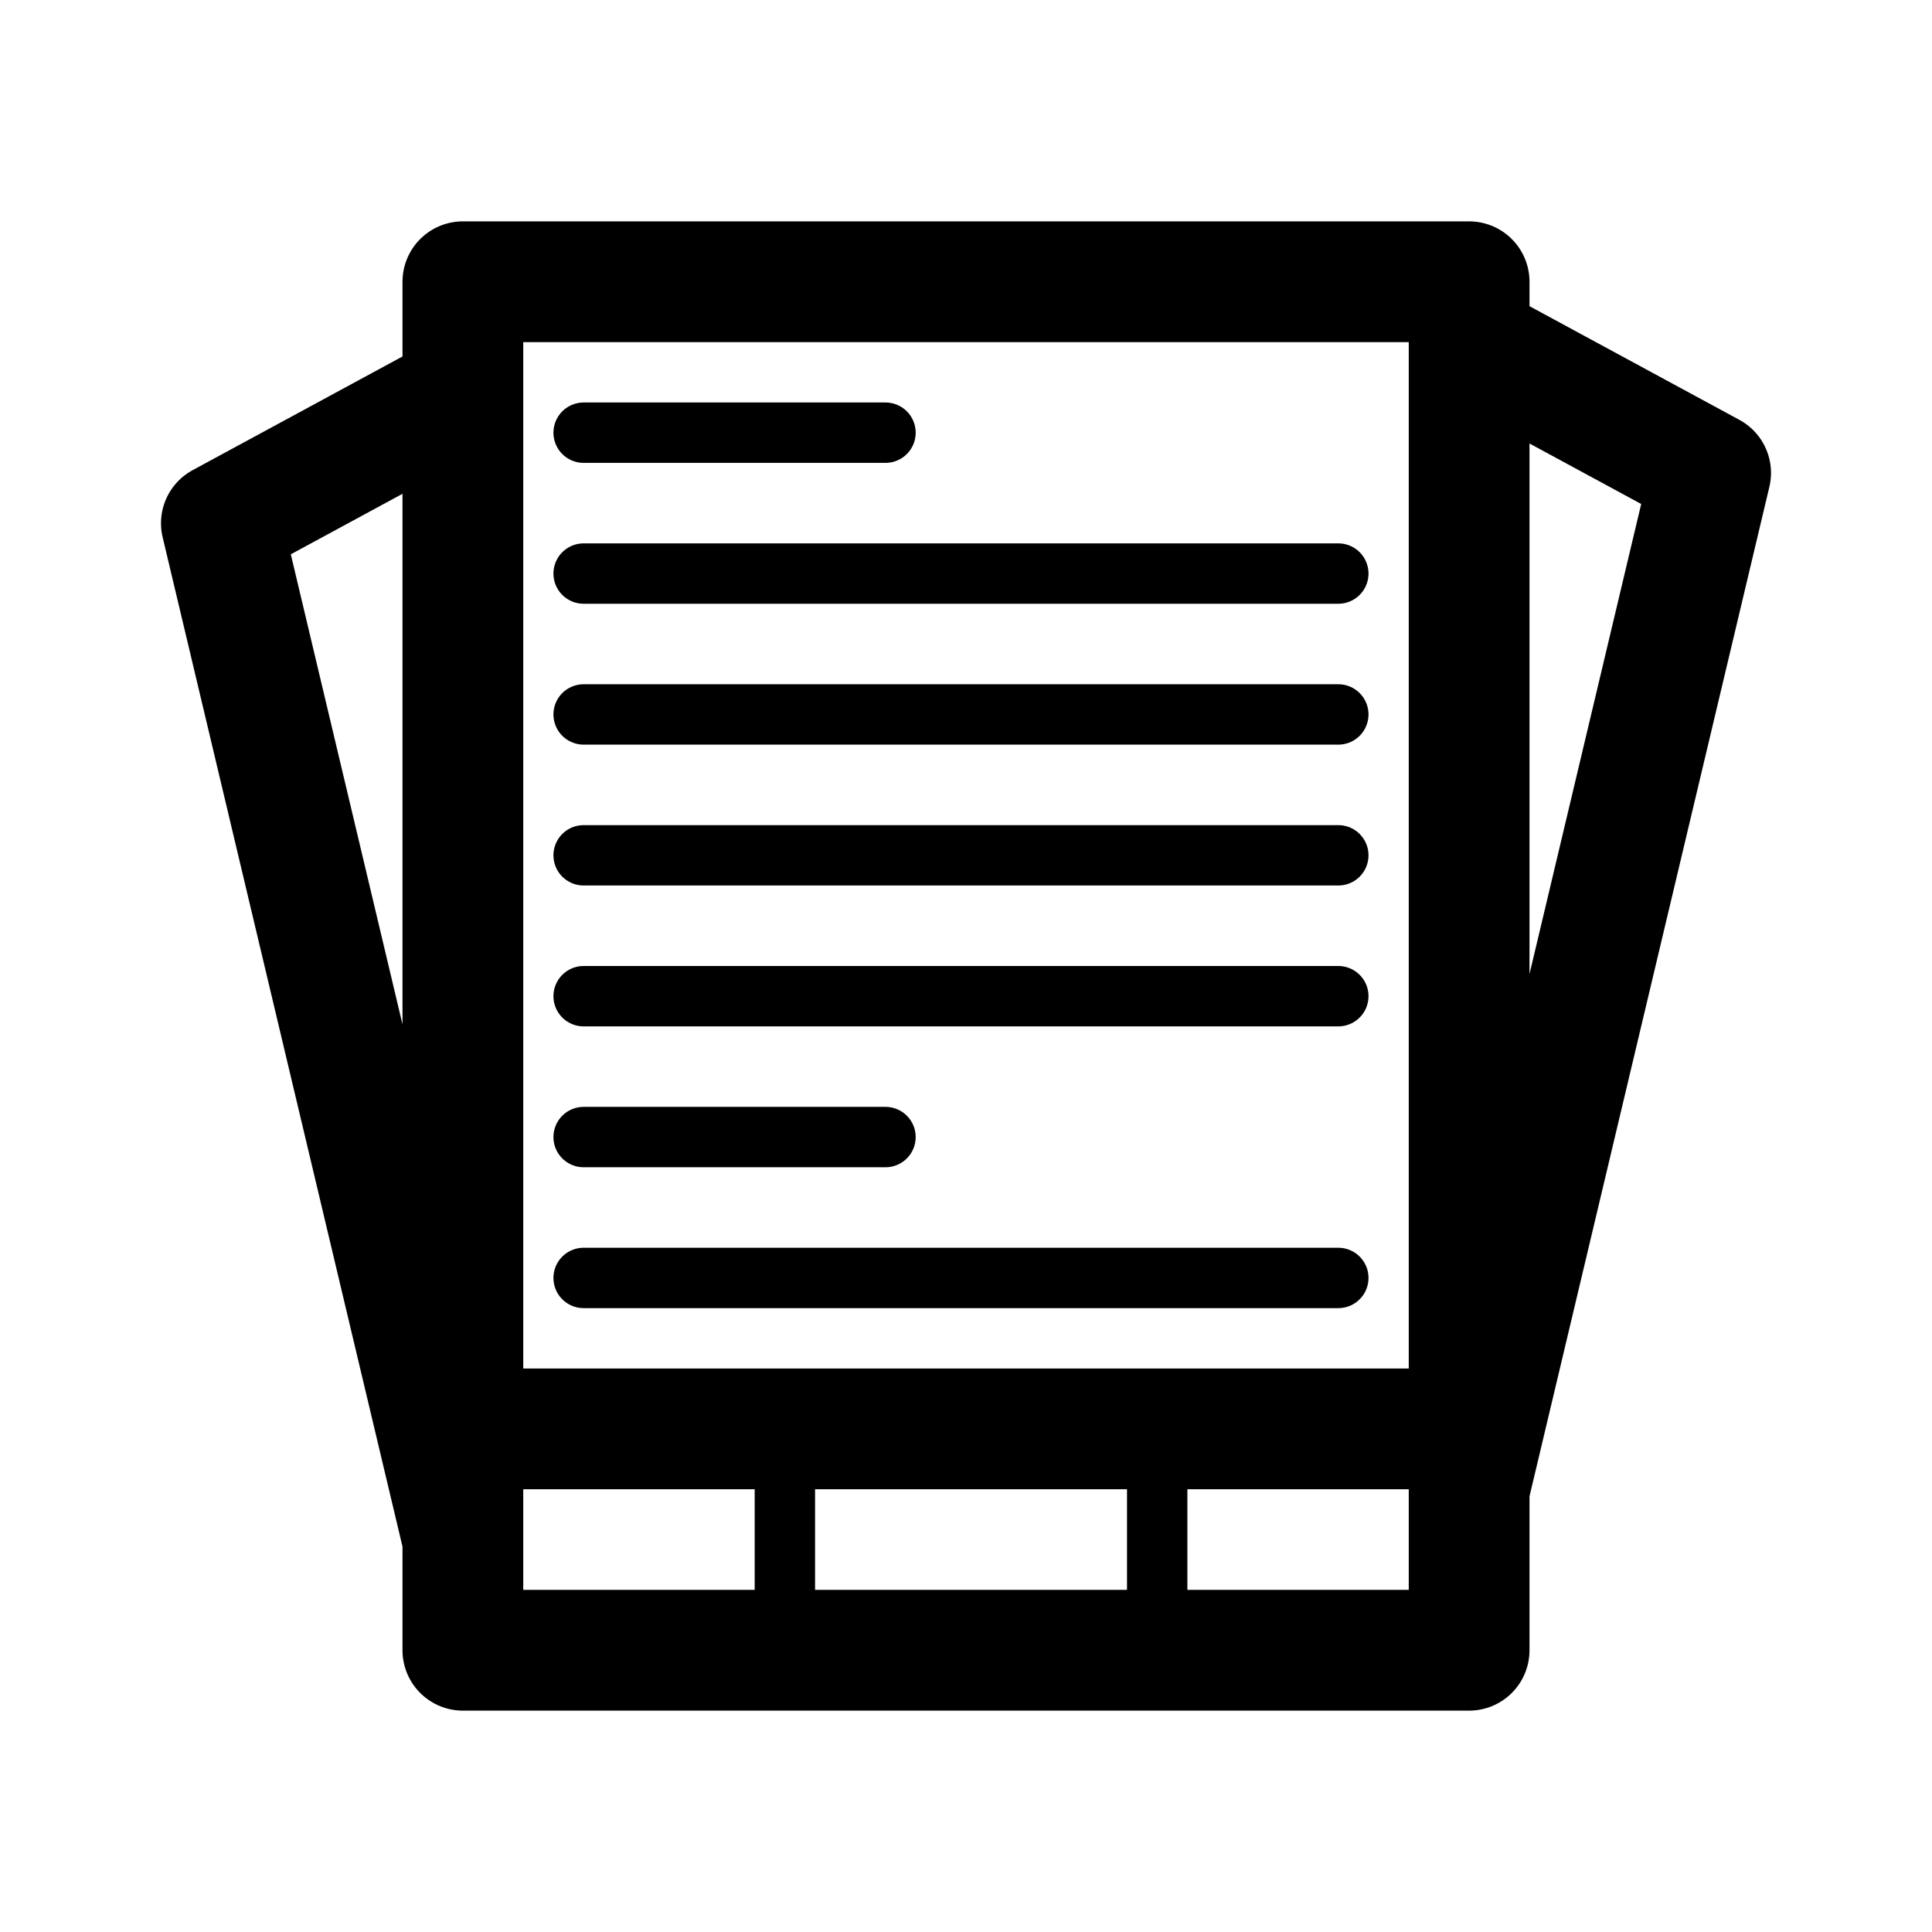
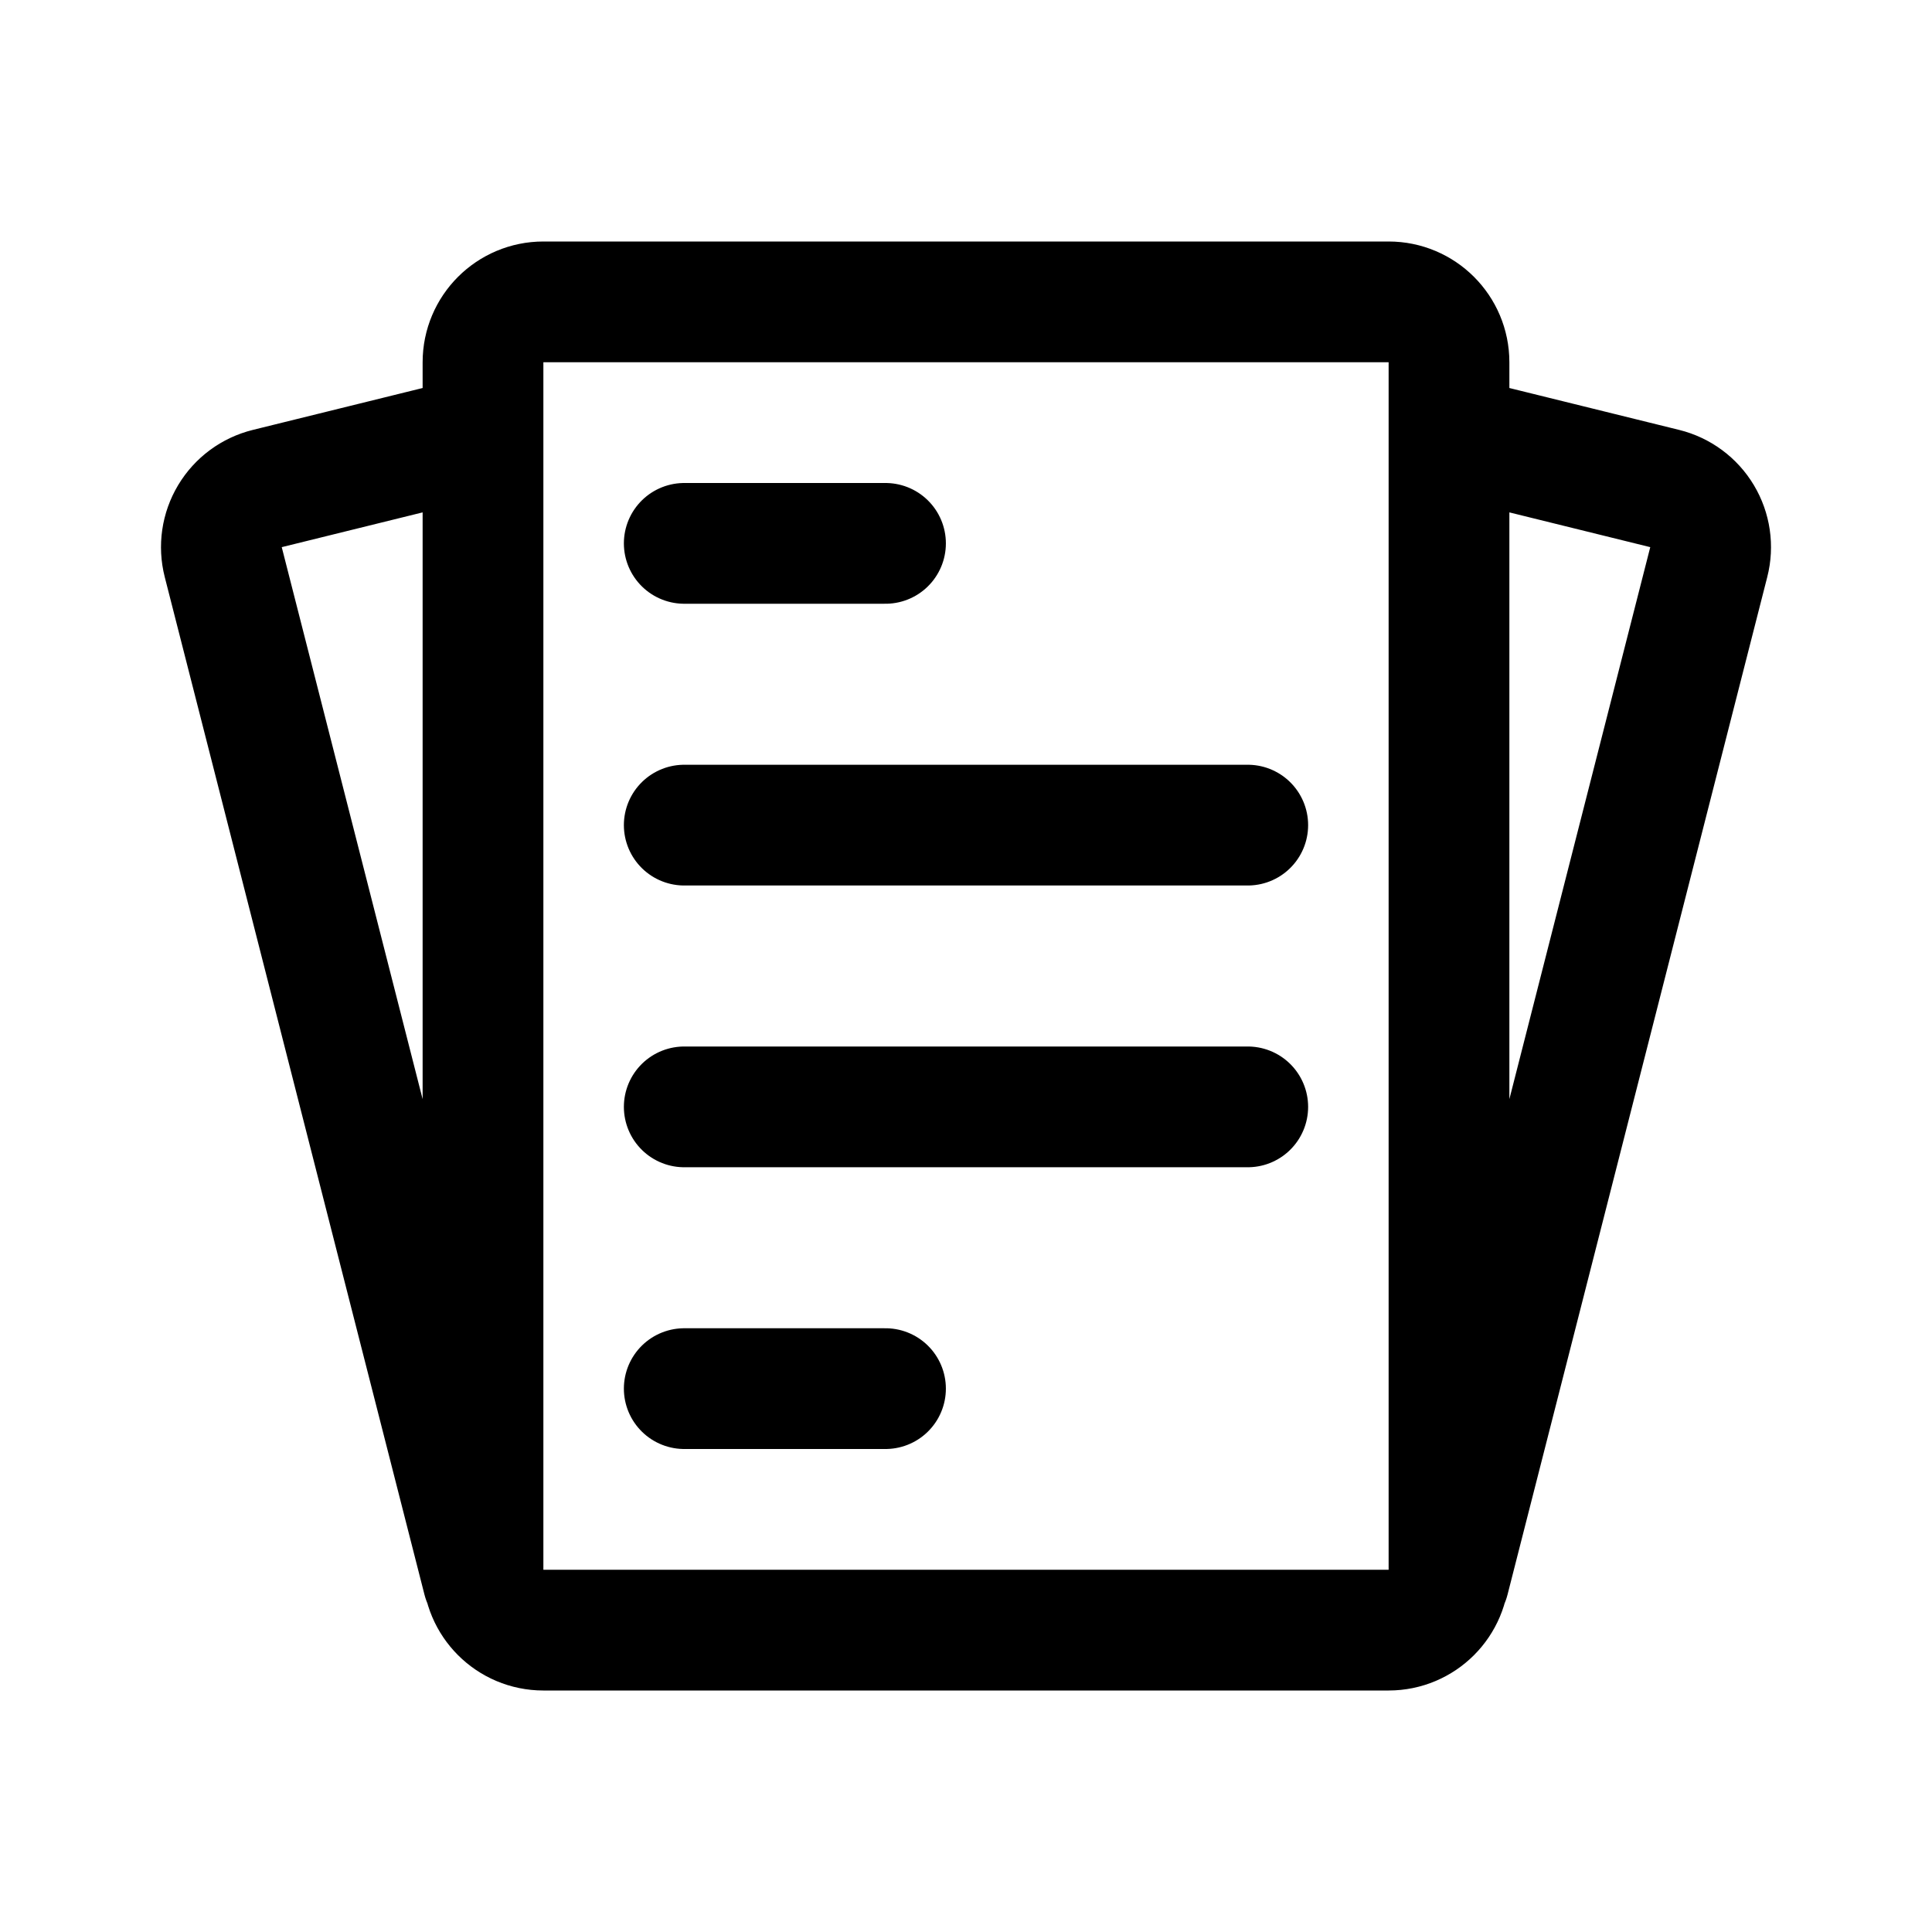
- <svg xmlns="http://www.w3.org/2000/svg" width="192" height="192" fill="none" stroke="#000" stroke-width="12" viewBox="0 0 192 192">
-   <path stroke-linejoin="round" d="M46 164V28h100v136H46zM22 52l24-13v114L22 52zm148-5-24-13v114l24-101z" />
-   <path d="M46 142h100" />
-   <path stroke-linecap="round" stroke-width="6" d="M58 113h30M58 99h75M58 85h75M58 71h75M58 57h75m-75 70h75M58 43h30M78 148v12m37-12v12" />
+ <svg xmlns="http://www.w3.org/2000/svg" width="192" height="192" viewBox="0 0 192 192" fill="none">
+   <path d="M68 54h20m-20 84h20M68 82h56m-56 28h56m-76 46V36a6 6 0 0 1 6-6h84a6 6 0 0 1 6 6v120a6 6 0 0 1-6 6H54a6 6 0 0 1-6-6Zm0 1L22.186 55.86a6 6 0 0 1 4.376-7.31L45 44m99 113 25.814-101.14a5.999 5.999 0 0 0-4.375-7.31L147 44" stroke="#000" stroke-width="12" stroke-linecap="round" stroke-linejoin="round" />
</svg>
